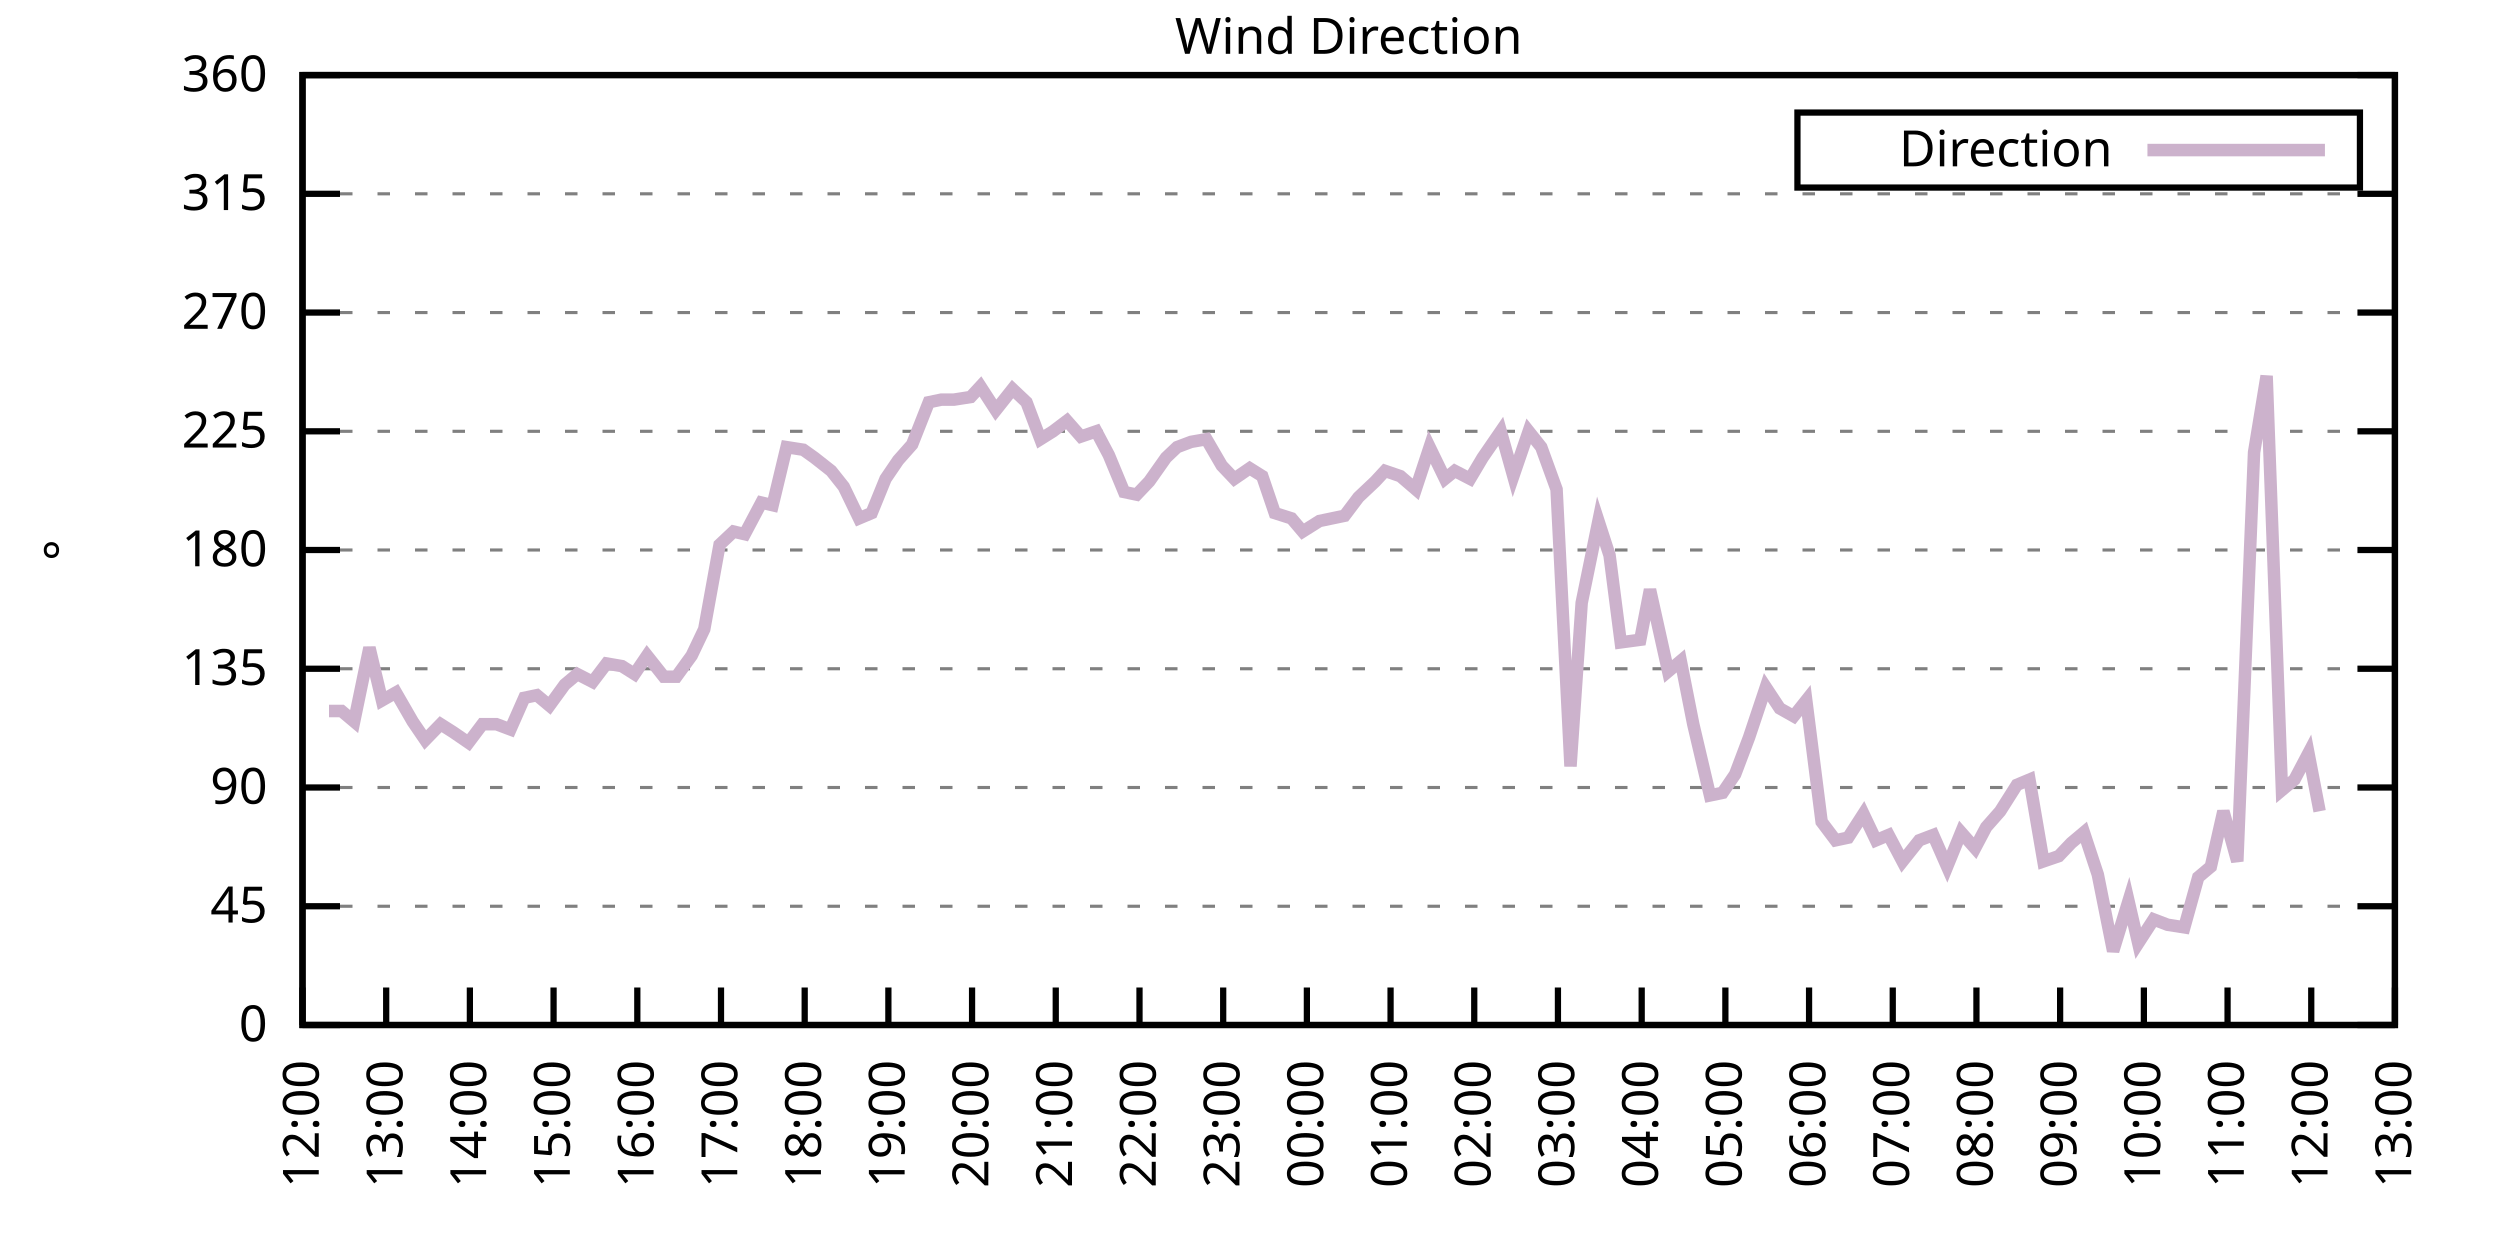
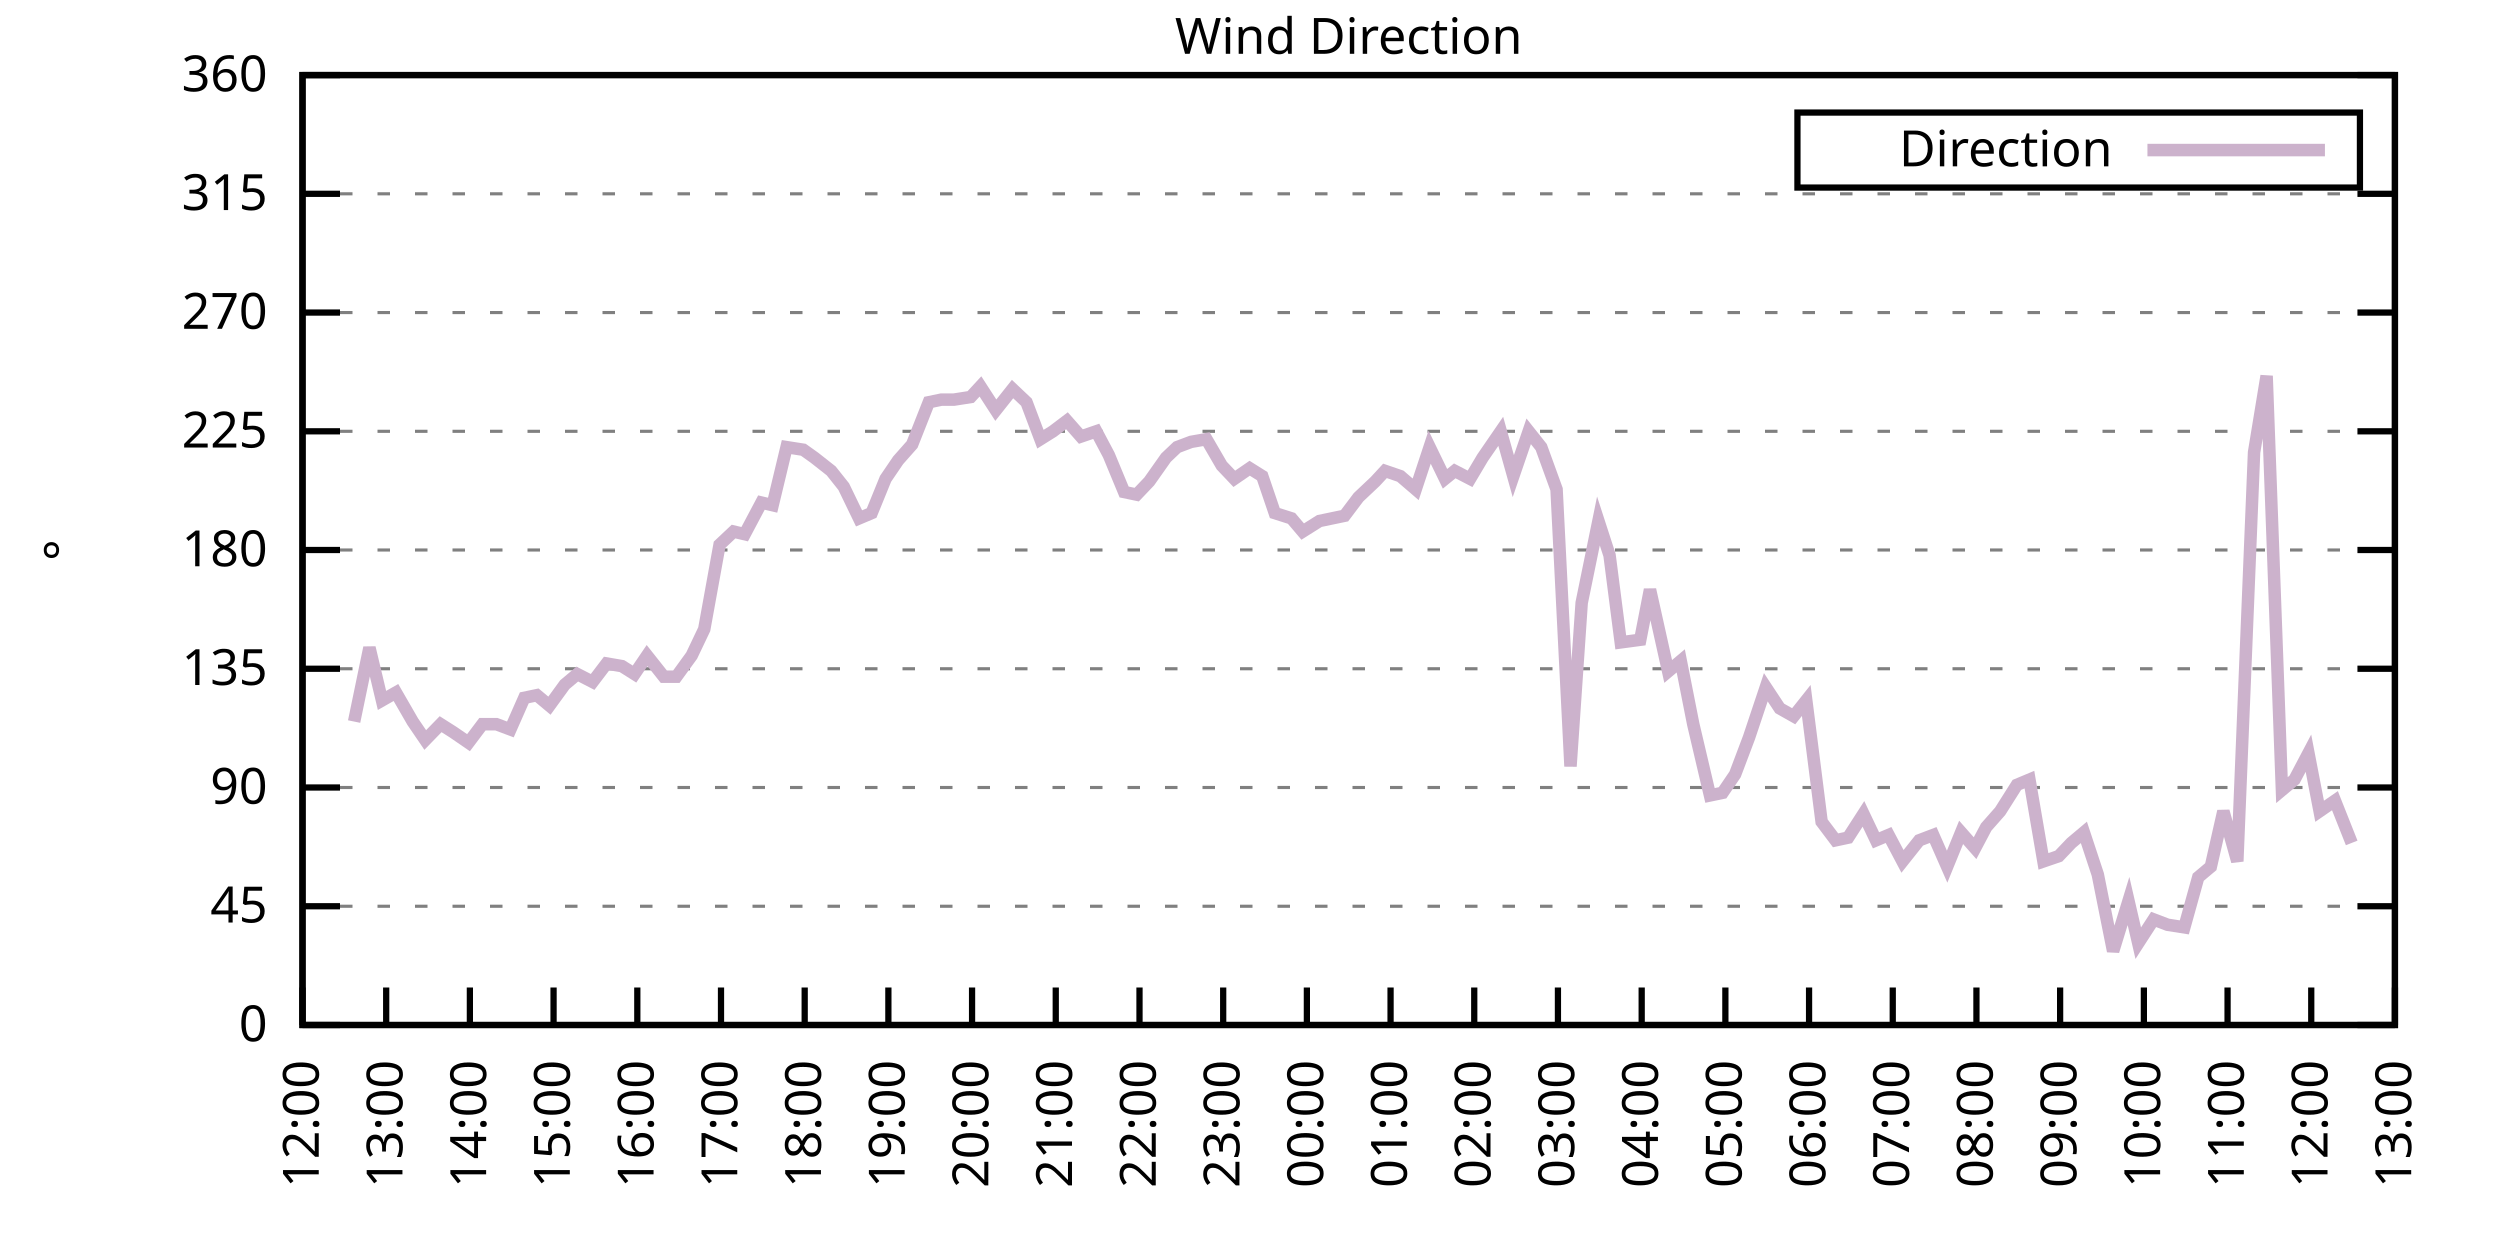
<svg xmlns="http://www.w3.org/2000/svg" xmlns:xlink="http://www.w3.org/1999/xlink" width="400" height="200" viewBox="0 0 400 200">
  <g id="gnuplot_canvas">
    <rect x="0" y="0" width="400" height="200" fill="none" />
    <defs>
      <circle id="gpDot" r="0.5" stroke-width="0.5" stroke="currentColor" />
      <path id="gpPt0" stroke-width="0.333" stroke="currentColor" d="M-1,0 h2 M0,-1 v2" />
      <path id="gpPt1" stroke-width="0.333" stroke="currentColor" d="M-1,-1 L1,1 M1,-1 L-1,1" />
      <path id="gpPt2" stroke-width="0.333" stroke="currentColor" d="M-1,0 L1,0 M0,-1 L0,1 M-1,-1 L1,1 M-1,1 L1,-1" />
      <rect id="gpPt3" stroke-width="0.333" stroke="currentColor" x="-1" y="-1" width="2" height="2" />
      <rect id="gpPt4" stroke-width="0.333" stroke="currentColor" fill="currentColor" x="-1" y="-1" width="2" height="2" />
      <circle id="gpPt5" stroke-width="0.333" stroke="currentColor" cx="0" cy="0" r="1" />
      <use xlink:href="#gpPt5" id="gpPt6" fill="currentColor" stroke="none" />
      <path id="gpPt7" stroke-width="0.333" stroke="currentColor" d="M0,-1.33 L-1.33,0.67 L1.33,0.67 z" />
      <use xlink:href="#gpPt7" id="gpPt8" fill="currentColor" stroke="none" />
      <use xlink:href="#gpPt7" id="gpPt9" stroke="currentColor" transform="rotate(180)" />
      <use xlink:href="#gpPt9" id="gpPt10" fill="currentColor" stroke="none" />
      <use xlink:href="#gpPt3" id="gpPt11" stroke="currentColor" transform="rotate(45)" />
      <use xlink:href="#gpPt11" id="gpPt12" fill="currentColor" stroke="none" />
      <path id="gpPt13" stroke-width="0.333" stroke="currentColor" d="M0,1.330 L1.265,0.411 L0.782,-1.067 L-0.782,-1.076 L-1.265,0.411 z" />
      <use xlink:href="#gpPt13" id="gpPt14" fill="currentColor" stroke="none" />
      <filter id="textbox" filterUnits="objectBoundingBox" x="0" y="0" height="1" width="1">
        <feFlood flood-color="white" flood-opacity="1" result="bgnd" />
        <feComposite in="SourceGraphic" in2="bgnd" operator="atop" />
      </filter>
      <filter id="greybox" filterUnits="objectBoundingBox" x="0" y="0" height="1" width="1">
        <feFlood flood-color="lightgrey" flood-opacity="1" result="grey" />
        <feComposite in="SourceGraphic" in2="grey" operator="atop" />
      </filter>
    </defs>
    <g fill="none" color="white" stroke="currentColor" stroke-width="1.00" stroke-linecap="butt" stroke-linejoin="miter">
</g>
    <g fill="none" color="black" stroke="currentColor" stroke-width="1.00" stroke-linecap="butt" stroke-linejoin="miter">
      <g stroke="none" shape-rendering="crispEdges">
        <polygon fill="rgb(255, 255, 255)" points="48.40,164.00 383.18,164.00 383.18,12.02 48.40,12.02 " />
      </g>
    </g>
    <g fill="none" color="black" stroke="currentColor" stroke-width="1.00" stroke-linecap="butt" stroke-linejoin="miter">
</g>
    <g fill="none" color="black" stroke="black" stroke-width="0.50" stroke-linecap="butt" stroke-linejoin="miter">
</g>
    <g fill="none" color="gray" stroke="currentColor" stroke-width="0.50" stroke-linecap="butt" stroke-linejoin="miter">
      <path stroke="gray" stroke-dasharray="2,4" class="gridline" d="M48.40,164.00 L383.19,164.00  " />
    </g>
    <g fill="none" color="gray" stroke="gray" stroke-width="1.00" stroke-linecap="butt" stroke-linejoin="miter">
</g>
    <g fill="none" color="black" stroke="currentColor" stroke-width="1.00" stroke-linecap="butt" stroke-linejoin="miter">
      <path stroke="black" d="M48.40,164.00 L54.40,164.00 M383.19,164.00 L377.19,164.00  " />
      <g transform="translate(42.80,166.60)" stroke="none" fill="black" font-family="Sans" font-size="8.00" text-anchor="end">
        <text>
          <tspan font-family="Sans"> 0</tspan>
        </text>
      </g>
    </g>
    <g fill="none" color="black" stroke="currentColor" stroke-width="1.00" stroke-linecap="butt" stroke-linejoin="miter">
</g>
    <g fill="none" color="black" stroke="black" stroke-width="0.50" stroke-linecap="butt" stroke-linejoin="miter">
</g>
    <g fill="none" color="gray" stroke="currentColor" stroke-width="0.50" stroke-linecap="butt" stroke-linejoin="miter">
      <path stroke="gray" stroke-dasharray="2,4" class="gridline" d="M48.40,145.00 L383.19,145.00  " />
    </g>
    <g fill="none" color="gray" stroke="gray" stroke-width="1.00" stroke-linecap="butt" stroke-linejoin="miter">
</g>
    <g fill="none" color="black" stroke="currentColor" stroke-width="1.00" stroke-linecap="butt" stroke-linejoin="miter">
      <path stroke="black" d="M48.40,145.00 L54.40,145.00 M383.19,145.00 L377.19,145.00  " />
      <g transform="translate(42.80,147.60)" stroke="none" fill="black" font-family="Sans" font-size="8.00" text-anchor="end">
        <text>
          <tspan font-family="Sans"> 45</tspan>
        </text>
      </g>
    </g>
    <g fill="none" color="black" stroke="currentColor" stroke-width="1.00" stroke-linecap="butt" stroke-linejoin="miter">
</g>
    <g fill="none" color="black" stroke="black" stroke-width="0.50" stroke-linecap="butt" stroke-linejoin="miter">
</g>
    <g fill="none" color="gray" stroke="currentColor" stroke-width="0.50" stroke-linecap="butt" stroke-linejoin="miter">
      <path stroke="gray" stroke-dasharray="2,4" class="gridline" d="M48.40,126.00 L383.19,126.00  " />
    </g>
    <g fill="none" color="gray" stroke="gray" stroke-width="1.00" stroke-linecap="butt" stroke-linejoin="miter">
</g>
    <g fill="none" color="black" stroke="currentColor" stroke-width="1.00" stroke-linecap="butt" stroke-linejoin="miter">
      <path stroke="black" d="M48.40,126.00 L54.40,126.00 M383.19,126.00 L377.19,126.00  " />
      <g transform="translate(42.80,128.60)" stroke="none" fill="black" font-family="Sans" font-size="8.00" text-anchor="end">
        <text>
          <tspan font-family="Sans"> 90</tspan>
        </text>
      </g>
    </g>
    <g fill="none" color="black" stroke="currentColor" stroke-width="1.00" stroke-linecap="butt" stroke-linejoin="miter">
</g>
    <g fill="none" color="black" stroke="black" stroke-width="0.50" stroke-linecap="butt" stroke-linejoin="miter">
</g>
    <g fill="none" color="gray" stroke="currentColor" stroke-width="0.50" stroke-linecap="butt" stroke-linejoin="miter">
      <path stroke="gray" stroke-dasharray="2,4" class="gridline" d="M48.40,107.00 L383.19,107.00  " />
    </g>
    <g fill="none" color="gray" stroke="gray" stroke-width="1.00" stroke-linecap="butt" stroke-linejoin="miter">
</g>
    <g fill="none" color="black" stroke="currentColor" stroke-width="1.00" stroke-linecap="butt" stroke-linejoin="miter">
      <path stroke="black" d="M48.40,107.00 L54.40,107.00 M383.19,107.00 L377.19,107.00  " />
      <g transform="translate(42.80,109.60)" stroke="none" fill="black" font-family="Sans" font-size="8.00" text-anchor="end">
        <text>
          <tspan font-family="Sans"> 135</tspan>
        </text>
      </g>
    </g>
    <g fill="none" color="black" stroke="currentColor" stroke-width="1.00" stroke-linecap="butt" stroke-linejoin="miter">
</g>
    <g fill="none" color="black" stroke="black" stroke-width="0.50" stroke-linecap="butt" stroke-linejoin="miter">
</g>
    <g fill="none" color="gray" stroke="currentColor" stroke-width="0.50" stroke-linecap="butt" stroke-linejoin="miter">
      <path stroke="gray" stroke-dasharray="2,4" class="gridline" d="M48.40,88.00 L383.19,88.00  " />
    </g>
    <g fill="none" color="gray" stroke="gray" stroke-width="1.00" stroke-linecap="butt" stroke-linejoin="miter">
</g>
    <g fill="none" color="black" stroke="currentColor" stroke-width="1.00" stroke-linecap="butt" stroke-linejoin="miter">
      <path stroke="black" d="M48.40,88.00 L54.40,88.00 M383.19,88.00 L377.19,88.00  " />
      <g transform="translate(42.80,90.60)" stroke="none" fill="black" font-family="Sans" font-size="8.00" text-anchor="end">
        <text>
          <tspan font-family="Sans"> 180</tspan>
        </text>
      </g>
    </g>
    <g fill="none" color="black" stroke="currentColor" stroke-width="1.00" stroke-linecap="butt" stroke-linejoin="miter">
</g>
    <g fill="none" color="black" stroke="black" stroke-width="0.50" stroke-linecap="butt" stroke-linejoin="miter">
</g>
    <g fill="none" color="gray" stroke="currentColor" stroke-width="0.50" stroke-linecap="butt" stroke-linejoin="miter">
      <path stroke="gray" stroke-dasharray="2,4" class="gridline" d="M48.40,69.01 L383.19,69.01  " />
    </g>
    <g fill="none" color="gray" stroke="gray" stroke-width="1.00" stroke-linecap="butt" stroke-linejoin="miter">
</g>
    <g fill="none" color="black" stroke="currentColor" stroke-width="1.00" stroke-linecap="butt" stroke-linejoin="miter">
      <path stroke="black" d="M48.40,69.01 L54.40,69.01 M383.19,69.01 L377.19,69.01  " />
      <g transform="translate(42.80,71.61)" stroke="none" fill="black" font-family="Sans" font-size="8.00" text-anchor="end">
        <text>
          <tspan font-family="Sans"> 225</tspan>
        </text>
      </g>
    </g>
    <g fill="none" color="black" stroke="currentColor" stroke-width="1.00" stroke-linecap="butt" stroke-linejoin="miter">
</g>
    <g fill="none" color="black" stroke="black" stroke-width="0.50" stroke-linecap="butt" stroke-linejoin="miter">
</g>
    <g fill="none" color="gray" stroke="currentColor" stroke-width="0.50" stroke-linecap="butt" stroke-linejoin="miter">
      <path stroke="gray" stroke-dasharray="2,4" class="gridline" d="M48.40,50.01 L383.19,50.01  " />
    </g>
    <g fill="none" color="gray" stroke="gray" stroke-width="1.00" stroke-linecap="butt" stroke-linejoin="miter">
</g>
    <g fill="none" color="black" stroke="currentColor" stroke-width="1.00" stroke-linecap="butt" stroke-linejoin="miter">
      <path stroke="black" d="M48.40,50.01 L54.40,50.01 M383.19,50.01 L377.19,50.01  " />
      <g transform="translate(42.80,52.61)" stroke="none" fill="black" font-family="Sans" font-size="8.00" text-anchor="end">
        <text>
          <tspan font-family="Sans"> 270</tspan>
        </text>
      </g>
    </g>
    <g fill="none" color="black" stroke="currentColor" stroke-width="1.00" stroke-linecap="butt" stroke-linejoin="miter">
</g>
    <g fill="none" color="black" stroke="black" stroke-width="0.50" stroke-linecap="butt" stroke-linejoin="miter">
</g>
    <g fill="none" color="gray" stroke="currentColor" stroke-width="0.50" stroke-linecap="butt" stroke-linejoin="miter">
      <path stroke="gray" stroke-dasharray="2,4" class="gridline" d="M48.40,31.01 L383.19,31.01  " />
    </g>
    <g fill="none" color="gray" stroke="gray" stroke-width="1.00" stroke-linecap="butt" stroke-linejoin="miter">
</g>
    <g fill="none" color="black" stroke="currentColor" stroke-width="1.00" stroke-linecap="butt" stroke-linejoin="miter">
      <path stroke="black" d="M48.40,31.01 L54.40,31.01 M383.19,31.01 L377.19,31.01  " />
      <g transform="translate(42.80,33.61)" stroke="none" fill="black" font-family="Sans" font-size="8.00" text-anchor="end">
        <text>
          <tspan font-family="Sans"> 315</tspan>
        </text>
      </g>
    </g>
    <g fill="none" color="black" stroke="currentColor" stroke-width="1.00" stroke-linecap="butt" stroke-linejoin="miter">
</g>
    <g fill="none" color="black" stroke="black" stroke-width="0.50" stroke-linecap="butt" stroke-linejoin="miter">
</g>
    <g fill="none" color="gray" stroke="currentColor" stroke-width="0.50" stroke-linecap="butt" stroke-linejoin="miter">
      <path stroke="gray" stroke-dasharray="2,4" class="gridline" d="M48.40,12.01 L383.19,12.01  " />
    </g>
    <g fill="none" color="gray" stroke="gray" stroke-width="1.00" stroke-linecap="butt" stroke-linejoin="miter">
</g>
    <g fill="none" color="black" stroke="currentColor" stroke-width="1.00" stroke-linecap="butt" stroke-linejoin="miter">
      <path stroke="black" d="M48.40,12.01 L54.40,12.01 M383.19,12.01 L377.19,12.01  " />
      <g transform="translate(42.80,14.61)" stroke="none" fill="black" font-family="Sans" font-size="8.00" text-anchor="end">
        <text>
          <tspan font-family="Sans"> 360</tspan>
        </text>
      </g>
    </g>
    <g fill="none" color="black" stroke="currentColor" stroke-width="1.00" stroke-linecap="butt" stroke-linejoin="miter">
      <path stroke="black" d="M48.40,164.00 L48.40,158.00  " />
      <g transform="translate(51.00,169.60) rotate(270.00)" stroke="none" fill="black" font-family="Sans" font-size="8.00" text-anchor="end">
        <text>
          <tspan font-family="Sans">12:00</tspan>
        </text>
      </g>
    </g>
    <g fill="none" color="black" stroke="currentColor" stroke-width="1.00" stroke-linecap="butt" stroke-linejoin="miter">
      <path stroke="black" d="M61.79,164.00 L61.79,158.00  " />
      <g transform="translate(64.39,169.60) rotate(270.00)" stroke="none" fill="black" font-family="Sans" font-size="8.00" text-anchor="end">
        <text>
          <tspan font-family="Sans">13:00</tspan>
        </text>
      </g>
    </g>
    <g fill="none" color="black" stroke="currentColor" stroke-width="1.00" stroke-linecap="butt" stroke-linejoin="miter">
      <path stroke="black" d="M75.18,164.00 L75.18,158.00  " />
      <g transform="translate(77.78,169.60) rotate(270.00)" stroke="none" fill="black" font-family="Sans" font-size="8.00" text-anchor="end">
        <text>
          <tspan font-family="Sans">14:00</tspan>
        </text>
      </g>
    </g>
    <g fill="none" color="black" stroke="currentColor" stroke-width="1.00" stroke-linecap="butt" stroke-linejoin="miter">
      <path stroke="black" d="M88.57,164.00 L88.57,158.00  " />
      <g transform="translate(91.17,169.60) rotate(270.00)" stroke="none" fill="black" font-family="Sans" font-size="8.00" text-anchor="end">
        <text>
          <tspan font-family="Sans">15:00</tspan>
        </text>
      </g>
    </g>
    <g fill="none" color="black" stroke="currentColor" stroke-width="1.00" stroke-linecap="butt" stroke-linejoin="miter">
      <path stroke="black" d="M101.97,164.00 L101.97,158.00  " />
      <g transform="translate(104.57,169.60) rotate(270.00)" stroke="none" fill="black" font-family="Sans" font-size="8.00" text-anchor="end">
        <text>
          <tspan font-family="Sans">16:00</tspan>
        </text>
      </g>
    </g>
    <g fill="none" color="black" stroke="currentColor" stroke-width="1.00" stroke-linecap="butt" stroke-linejoin="miter">
      <path stroke="black" d="M115.36,164.00 L115.36,158.00  " />
      <g transform="translate(117.96,169.60) rotate(270.00)" stroke="none" fill="black" font-family="Sans" font-size="8.00" text-anchor="end">
        <text>
          <tspan font-family="Sans">17:00</tspan>
        </text>
      </g>
    </g>
    <g fill="none" color="black" stroke="currentColor" stroke-width="1.00" stroke-linecap="butt" stroke-linejoin="miter">
      <path stroke="black" d="M128.75,164.00 L128.75,158.00  " />
      <g transform="translate(131.35,169.60) rotate(270.00)" stroke="none" fill="black" font-family="Sans" font-size="8.00" text-anchor="end">
        <text>
          <tspan font-family="Sans">18:00</tspan>
        </text>
      </g>
    </g>
    <g fill="none" color="black" stroke="currentColor" stroke-width="1.00" stroke-linecap="butt" stroke-linejoin="miter">
      <path stroke="black" d="M142.14,164.00 L142.14,158.00  " />
      <g transform="translate(144.74,169.60) rotate(270.00)" stroke="none" fill="black" font-family="Sans" font-size="8.00" text-anchor="end">
        <text>
          <tspan font-family="Sans">19:00</tspan>
        </text>
      </g>
    </g>
    <g fill="none" color="black" stroke="currentColor" stroke-width="1.00" stroke-linecap="butt" stroke-linejoin="miter">
      <path stroke="black" d="M155.53,164.00 L155.53,158.00  " />
      <g transform="translate(158.13,169.60) rotate(270.00)" stroke="none" fill="black" font-family="Sans" font-size="8.00" text-anchor="end">
        <text>
          <tspan font-family="Sans">20:00</tspan>
        </text>
      </g>
    </g>
    <g fill="none" color="black" stroke="currentColor" stroke-width="1.00" stroke-linecap="butt" stroke-linejoin="miter">
      <path stroke="black" d="M168.92,164.00 L168.92,158.00  " />
      <g transform="translate(171.52,169.60) rotate(270.00)" stroke="none" fill="black" font-family="Sans" font-size="8.00" text-anchor="end">
        <text>
          <tspan font-family="Sans">21:00</tspan>
        </text>
      </g>
    </g>
    <g fill="none" color="black" stroke="currentColor" stroke-width="1.00" stroke-linecap="butt" stroke-linejoin="miter">
      <path stroke="black" d="M182.32,164.00 L182.32,158.00  " />
      <g transform="translate(184.92,169.60) rotate(270.00)" stroke="none" fill="black" font-family="Sans" font-size="8.00" text-anchor="end">
        <text>
          <tspan font-family="Sans">22:00</tspan>
        </text>
      </g>
    </g>
    <g fill="none" color="black" stroke="currentColor" stroke-width="1.00" stroke-linecap="butt" stroke-linejoin="miter">
      <path stroke="black" d="M195.71,164.00 L195.71,158.00  " />
      <g transform="translate(198.31,169.60) rotate(270.00)" stroke="none" fill="black" font-family="Sans" font-size="8.00" text-anchor="end">
        <text>
          <tspan font-family="Sans">23:00</tspan>
        </text>
      </g>
    </g>
    <g fill="none" color="black" stroke="currentColor" stroke-width="1.00" stroke-linecap="butt" stroke-linejoin="miter">
      <path stroke="black" d="M209.10,164.00 L209.10,158.00  " />
      <g transform="translate(211.70,169.60) rotate(270.00)" stroke="none" fill="black" font-family="Sans" font-size="8.00" text-anchor="end">
        <text>
          <tspan font-family="Sans">00:00</tspan>
        </text>
      </g>
    </g>
    <g fill="none" color="black" stroke="currentColor" stroke-width="1.00" stroke-linecap="butt" stroke-linejoin="miter">
      <path stroke="black" d="M222.49,164.00 L222.49,158.00  " />
      <g transform="translate(225.09,169.60) rotate(270.00)" stroke="none" fill="black" font-family="Sans" font-size="8.00" text-anchor="end">
        <text>
          <tspan font-family="Sans">01:00</tspan>
        </text>
      </g>
    </g>
    <g fill="none" color="black" stroke="currentColor" stroke-width="1.00" stroke-linecap="butt" stroke-linejoin="miter">
      <path stroke="black" d="M235.88,164.00 L235.88,158.00  " />
      <g transform="translate(238.48,169.60) rotate(270.00)" stroke="none" fill="black" font-family="Sans" font-size="8.00" text-anchor="end">
        <text>
          <tspan font-family="Sans">02:00</tspan>
        </text>
      </g>
    </g>
    <g fill="none" color="black" stroke="currentColor" stroke-width="1.00" stroke-linecap="butt" stroke-linejoin="miter">
      <path stroke="black" d="M249.27,164.00 L249.27,158.00  " />
      <g transform="translate(251.87,169.60) rotate(270.00)" stroke="none" fill="black" font-family="Sans" font-size="8.00" text-anchor="end">
        <text>
          <tspan font-family="Sans">03:00</tspan>
        </text>
      </g>
    </g>
    <g fill="none" color="black" stroke="currentColor" stroke-width="1.00" stroke-linecap="butt" stroke-linejoin="miter">
      <path stroke="black" d="M262.67,164.00 L262.67,158.00  " />
      <g transform="translate(265.27,169.60) rotate(270.00)" stroke="none" fill="black" font-family="Sans" font-size="8.00" text-anchor="end">
        <text>
          <tspan font-family="Sans">04:00</tspan>
        </text>
      </g>
    </g>
    <g fill="none" color="black" stroke="currentColor" stroke-width="1.00" stroke-linecap="butt" stroke-linejoin="miter">
      <path stroke="black" d="M276.06,164.00 L276.06,158.00  " />
      <g transform="translate(278.66,169.60) rotate(270.00)" stroke="none" fill="black" font-family="Sans" font-size="8.00" text-anchor="end">
        <text>
          <tspan font-family="Sans">05:00</tspan>
        </text>
      </g>
    </g>
    <g fill="none" color="black" stroke="currentColor" stroke-width="1.00" stroke-linecap="butt" stroke-linejoin="miter">
      <path stroke="black" d="M289.45,164.00 L289.45,158.00  " />
      <g transform="translate(292.05,169.60) rotate(270.00)" stroke="none" fill="black" font-family="Sans" font-size="8.00" text-anchor="end">
        <text>
          <tspan font-family="Sans">06:00</tspan>
        </text>
      </g>
    </g>
    <g fill="none" color="black" stroke="currentColor" stroke-width="1.00" stroke-linecap="butt" stroke-linejoin="miter">
      <path stroke="black" d="M302.84,164.00 L302.84,158.00  " />
      <g transform="translate(305.44,169.60) rotate(270.00)" stroke="none" fill="black" font-family="Sans" font-size="8.00" text-anchor="end">
        <text>
          <tspan font-family="Sans">07:00</tspan>
        </text>
      </g>
    </g>
    <g fill="none" color="black" stroke="currentColor" stroke-width="1.00" stroke-linecap="butt" stroke-linejoin="miter">
      <path stroke="black" d="M316.23,164.00 L316.23,158.00  " />
      <g transform="translate(318.83,169.60) rotate(270.00)" stroke="none" fill="black" font-family="Sans" font-size="8.00" text-anchor="end">
        <text>
          <tspan font-family="Sans">08:00</tspan>
        </text>
      </g>
    </g>
    <g fill="none" color="black" stroke="currentColor" stroke-width="1.00" stroke-linecap="butt" stroke-linejoin="miter">
      <path stroke="black" d="M329.62,164.00 L329.62,158.00  " />
      <g transform="translate(332.22,169.60) rotate(270.00)" stroke="none" fill="black" font-family="Sans" font-size="8.00" text-anchor="end">
        <text>
          <tspan font-family="Sans">09:00</tspan>
        </text>
      </g>
    </g>
    <g fill="none" color="black" stroke="currentColor" stroke-width="1.00" stroke-linecap="butt" stroke-linejoin="miter">
      <path stroke="black" d="M343.02,164.00 L343.02,158.00  " />
      <g transform="translate(345.62,169.60) rotate(270.00)" stroke="none" fill="black" font-family="Sans" font-size="8.00" text-anchor="end">
        <text>
          <tspan font-family="Sans">10:00</tspan>
        </text>
      </g>
    </g>
    <g fill="none" color="black" stroke="currentColor" stroke-width="1.00" stroke-linecap="butt" stroke-linejoin="miter">
      <path stroke="black" d="M356.41,164.00 L356.41,158.00  " />
      <g transform="translate(359.01,169.60) rotate(270.00)" stroke="none" fill="black" font-family="Sans" font-size="8.00" text-anchor="end">
        <text>
          <tspan font-family="Sans">11:00</tspan>
        </text>
      </g>
    </g>
    <g fill="none" color="black" stroke="currentColor" stroke-width="1.00" stroke-linecap="butt" stroke-linejoin="miter">
      <path stroke="black" d="M369.80,164.00 L369.80,158.00  " />
      <g transform="translate(372.40,169.60) rotate(270.00)" stroke="none" fill="black" font-family="Sans" font-size="8.00" text-anchor="end">
        <text>
          <tspan font-family="Sans">12:00</tspan>
        </text>
      </g>
    </g>
    <g fill="none" color="black" stroke="currentColor" stroke-width="1.00" stroke-linecap="butt" stroke-linejoin="miter">
      <path stroke="black" d="M383.19,164.00 L383.19,158.00  " />
      <g transform="translate(385.79,169.60) rotate(270.00)" stroke="none" fill="black" font-family="Sans" font-size="8.00" text-anchor="end">
        <text>
          <tspan font-family="Sans">13:00</tspan>
        </text>
      </g>
    </g>
    <g fill="none" color="black" stroke="currentColor" stroke-width="1.00" stroke-linecap="butt" stroke-linejoin="miter">
</g>
    <g fill="none" color="black" stroke="currentColor" stroke-width="1.00" stroke-linecap="butt" stroke-linejoin="miter">
      <path stroke="black" d="M48.40,12.01 L48.40,164.00 L383.19,164.00 L383.19,12.01 L48.40,12.01 Z  " />
    </g>
    <g fill="none" color="black" stroke="currentColor" stroke-width="1.00" stroke-linecap="butt" stroke-linejoin="miter">
</g>
    <g fill="none" color="black" stroke="currentColor" stroke-width="1.00" stroke-linecap="butt" stroke-linejoin="miter">
      <path stroke="black" d="M287.59,30.01 L287.59,18.01 L377.59,18.01 L377.59,30.01 L287.59,30.01 Z  " />
    </g>
    <g id="Wind_direction_plot_1">
      <g fill="none" color="white" stroke="black" stroke-width="2.00" stroke-linecap="butt" stroke-linejoin="miter">
</g>
      <g fill="none" color="black" stroke="currentColor" stroke-width="2.00" stroke-linecap="butt" stroke-linejoin="miter">
        <g transform="translate(337.99,26.61)" stroke="none" fill="black" font-family="Sans" font-size="8.00" text-anchor="end">
          <text>
            <tspan font-family="Sans">Direction</tspan>
          </text>
        </g>
      </g>
      <g fill="none" color="black" stroke="currentColor" stroke-width="2.00" stroke-linecap="butt" stroke-linejoin="miter">
-         <path stroke="rgb(204, 178, 204)" d="M343.59,24.01 L371.99,24.01 M52.64,113.76 L54.65,113.76 L56.66,115.45 L59.11,103.63 L61.12,112.07 L63.35,110.80   L66.03,115.45 L68.04,118.40 L70.50,115.87 L72.50,117.14 L74.96,118.83 L77.19,115.87 L79.42,115.87 L81.66,116.71   L83.89,111.65 L85.90,111.23 L87.91,112.91 L90.36,109.54 L92.37,107.85 L94.82,109.11 L97.06,106.16 L99.51,106.58   L101.52,107.85 L103.53,104.89 L106.21,108.27 L108.22,108.27 L110.67,104.89 L112.68,100.67 L115.13,87.16 L117.37,85.05   L119.15,85.47 L121.83,80.41 L123.62,80.83 L125.85,71.54 L128.53,71.96 L130.31,73.23 L132.99,75.34 L135.00,77.87   L137.45,82.94 L139.46,82.09 L141.69,76.61 L143.70,73.65 L145.94,71.12 L148.61,64.36 L150.62,63.94 L152.63,63.94   L155.31,63.52 L156.87,61.83 L159.33,65.63 L162.01,62.25 L164.24,64.36 L166.47,70.27 L168.48,69.01 L170.71,67.32   L172.94,69.85 L175.40,69.01 L177.41,72.81 L179.86,78.72 L181.87,79.14 L183.88,77.03 L186.56,73.23 L188.34,71.54   L190.57,70.70 L193.03,70.27 L195.48,74.49 L197.49,76.61 L199.95,74.92 L201.96,76.18 L203.97,82.09 L206.64,82.94   L208.43,85.05 L211.11,83.36 L213.12,82.94 L215.13,82.52 L217.36,79.56 L220.04,77.03 L221.60,75.34 L224.05,76.18   L226.51,78.29 L228.74,71.54 L231.20,76.61 L232.76,75.34 L235.21,76.61 L237.22,73.23 L240.12,69.01 L242.13,76.18   L244.59,69.01 L246.60,71.54 L249.05,78.29 L251.28,122.62 L253.07,96.45 L255.75,83.36 L257.53,88.85 L259.32,102.78   L262.44,102.36 L264.00,94.34 L266.91,107.43 L268.92,105.74 L270.92,115.87 L273.60,127.27 L275.61,126.85 L277.62,123.89   L279.85,117.98 L282.53,109.96 L284.76,113.34 L286.99,114.60 L289.00,112.07 L291.46,131.49 L293.69,134.45 L295.70,134.02   L298.15,130.22 L300.16,134.45 L302.17,133.60 L304.40,137.82 L307.08,134.45 L309.31,133.60 L311.54,138.67 L313.78,133.18   L316.01,135.71 L317.79,132.34 L320.03,129.80 L322.70,125.58 L324.71,124.74 L326.95,137.82 L329.40,136.98 L331.41,134.87   L333.42,133.18 L335.65,139.93 L338.10,152.18 L340.56,144.16 L342.12,150.91 L344.58,147.11 L346.81,147.96 L349.49,148.38   L351.72,140.36 L353.73,138.67 L355.74,129.80 L357.97,137.82 L360.65,72.38 L362.66,60.14 L365.11,126.42 L367.12,124.74   L369.35,120.51 L371.14,129.80  " />
+         <path stroke="rgb(204, 178, 204)" d="M343.59,24.01 L371.99,24.01 M56.66,115.45 L59.11,103.63 L61.12,112.07 L63.35,110.80 L66.03,115.45 L68.04,118.40   L70.50,115.87 L72.50,117.14 L74.96,118.83 L77.19,115.87 L79.42,115.87 L81.66,116.71 L83.89,111.65 L85.90,111.23   L87.91,112.91 L90.36,109.54 L92.37,107.85 L94.82,109.11 L97.06,106.16 L99.51,106.58 L101.52,107.85 L103.53,104.89   L106.21,108.27 L108.22,108.27 L110.67,104.89 L112.68,100.67 L115.13,87.16 L117.37,85.05 L119.15,85.47 L121.83,80.41   L123.62,80.83 L125.85,71.54 L128.53,71.96 L130.31,73.23 L132.99,75.34 L135.00,77.87 L137.45,82.94 L139.46,82.09   L141.69,76.61 L143.70,73.65 L145.94,71.12 L148.61,64.36 L150.62,63.94 L152.63,63.94 L155.31,63.52 L156.87,61.83   L159.33,65.63 L162.01,62.25 L164.24,64.36 L166.47,70.27 L168.48,69.01 L170.71,67.32 L172.94,69.85 L175.40,69.01   L177.41,72.81 L179.86,78.72 L181.87,79.14 L183.88,77.03 L186.56,73.23 L188.34,71.54 L190.57,70.70 L193.03,70.27   L195.48,74.49 L197.49,76.61 L199.95,74.92 L201.96,76.18 L203.97,82.09 L206.64,82.94 L208.43,85.05 L211.11,83.36   L213.12,82.94 L215.13,82.52 L217.36,79.56 L220.04,77.03 L221.60,75.34 L224.05,76.18 L226.51,78.29 L228.74,71.54   L231.20,76.61 L232.76,75.34 L235.21,76.61 L237.22,73.23 L240.12,69.01 L242.13,76.18 L244.59,69.01 L246.60,71.54   L249.05,78.29 L251.28,122.62 L253.07,96.45 L255.75,83.36 L257.53,88.85 L259.32,102.78 L262.44,102.36 L264.00,94.34   L266.91,107.43 L268.92,105.74 L270.92,115.87 L273.60,127.27 L275.61,126.85 L277.62,123.89 L279.85,117.98 L282.53,109.96   L284.76,113.34 L286.99,114.60 L289.00,112.07 L291.46,131.49 L293.69,134.45 L295.70,134.02 L298.15,130.22 L300.16,134.45   L302.17,133.60 L304.40,137.82 L307.08,134.45 L309.31,133.60 L311.54,138.67 L313.78,133.18 L316.01,135.71 L317.79,132.34   L320.03,129.80 L322.70,125.58 L324.71,124.74 L326.95,137.82 L329.40,136.98 L331.41,134.87 L333.42,133.18 L335.65,139.93   L338.10,152.18 L340.56,144.16 L342.12,150.91 L344.58,147.11 L346.81,147.96 L349.49,148.38 L351.72,140.36 L353.73,138.67   L355.74,129.80 L357.97,137.82 L360.65,72.38 L362.66,60.14 L365.11,126.42 L367.12,124.74 L369.35,120.51 L371.14,129.80   L373.59,128.11 L376.27,134.87  " />
      </g>
    </g>
    <g fill="none" color="black" stroke="currentColor" stroke-width="2.00" stroke-linecap="butt" stroke-linejoin="miter">
</g>
    <g fill="none" color="black" stroke="black" stroke-width="1.00" stroke-linecap="butt" stroke-linejoin="miter">
</g>
    <g fill="none" color="black" stroke="currentColor" stroke-width="1.00" stroke-linecap="butt" stroke-linejoin="miter">
      <path stroke="black" d="M48.40,12.01 L48.40,164.00 L383.19,164.00 L383.19,12.01 L48.40,12.01 Z  " />
      <g transform="translate(12.80,88.01) rotate(270.00)" stroke="none" fill="black" font-family="Sans" font-size="8.00" text-anchor="middle">
        <text>
          <tspan font-family="Sans">°</tspan>
        </text>
      </g>
    </g>
    <g fill="none" color="black" stroke="currentColor" stroke-width="1.00" stroke-linecap="butt" stroke-linejoin="miter">
</g>
    <g fill="none" color="black" stroke="currentColor" stroke-width="1.00" stroke-linecap="butt" stroke-linejoin="miter">
      <g transform="translate(215.79,8.61)" stroke="none" fill="black" font-family="Sans" font-size="8.00" text-anchor="middle">
        <text>
          <tspan font-family="Sans">Wind Direction</tspan>
        </text>
      </g>
    </g>
    <g fill="none" color="black" stroke="currentColor" stroke-width="1.00" stroke-linecap="butt" stroke-linejoin="miter">
</g>
  </g>
</svg>
